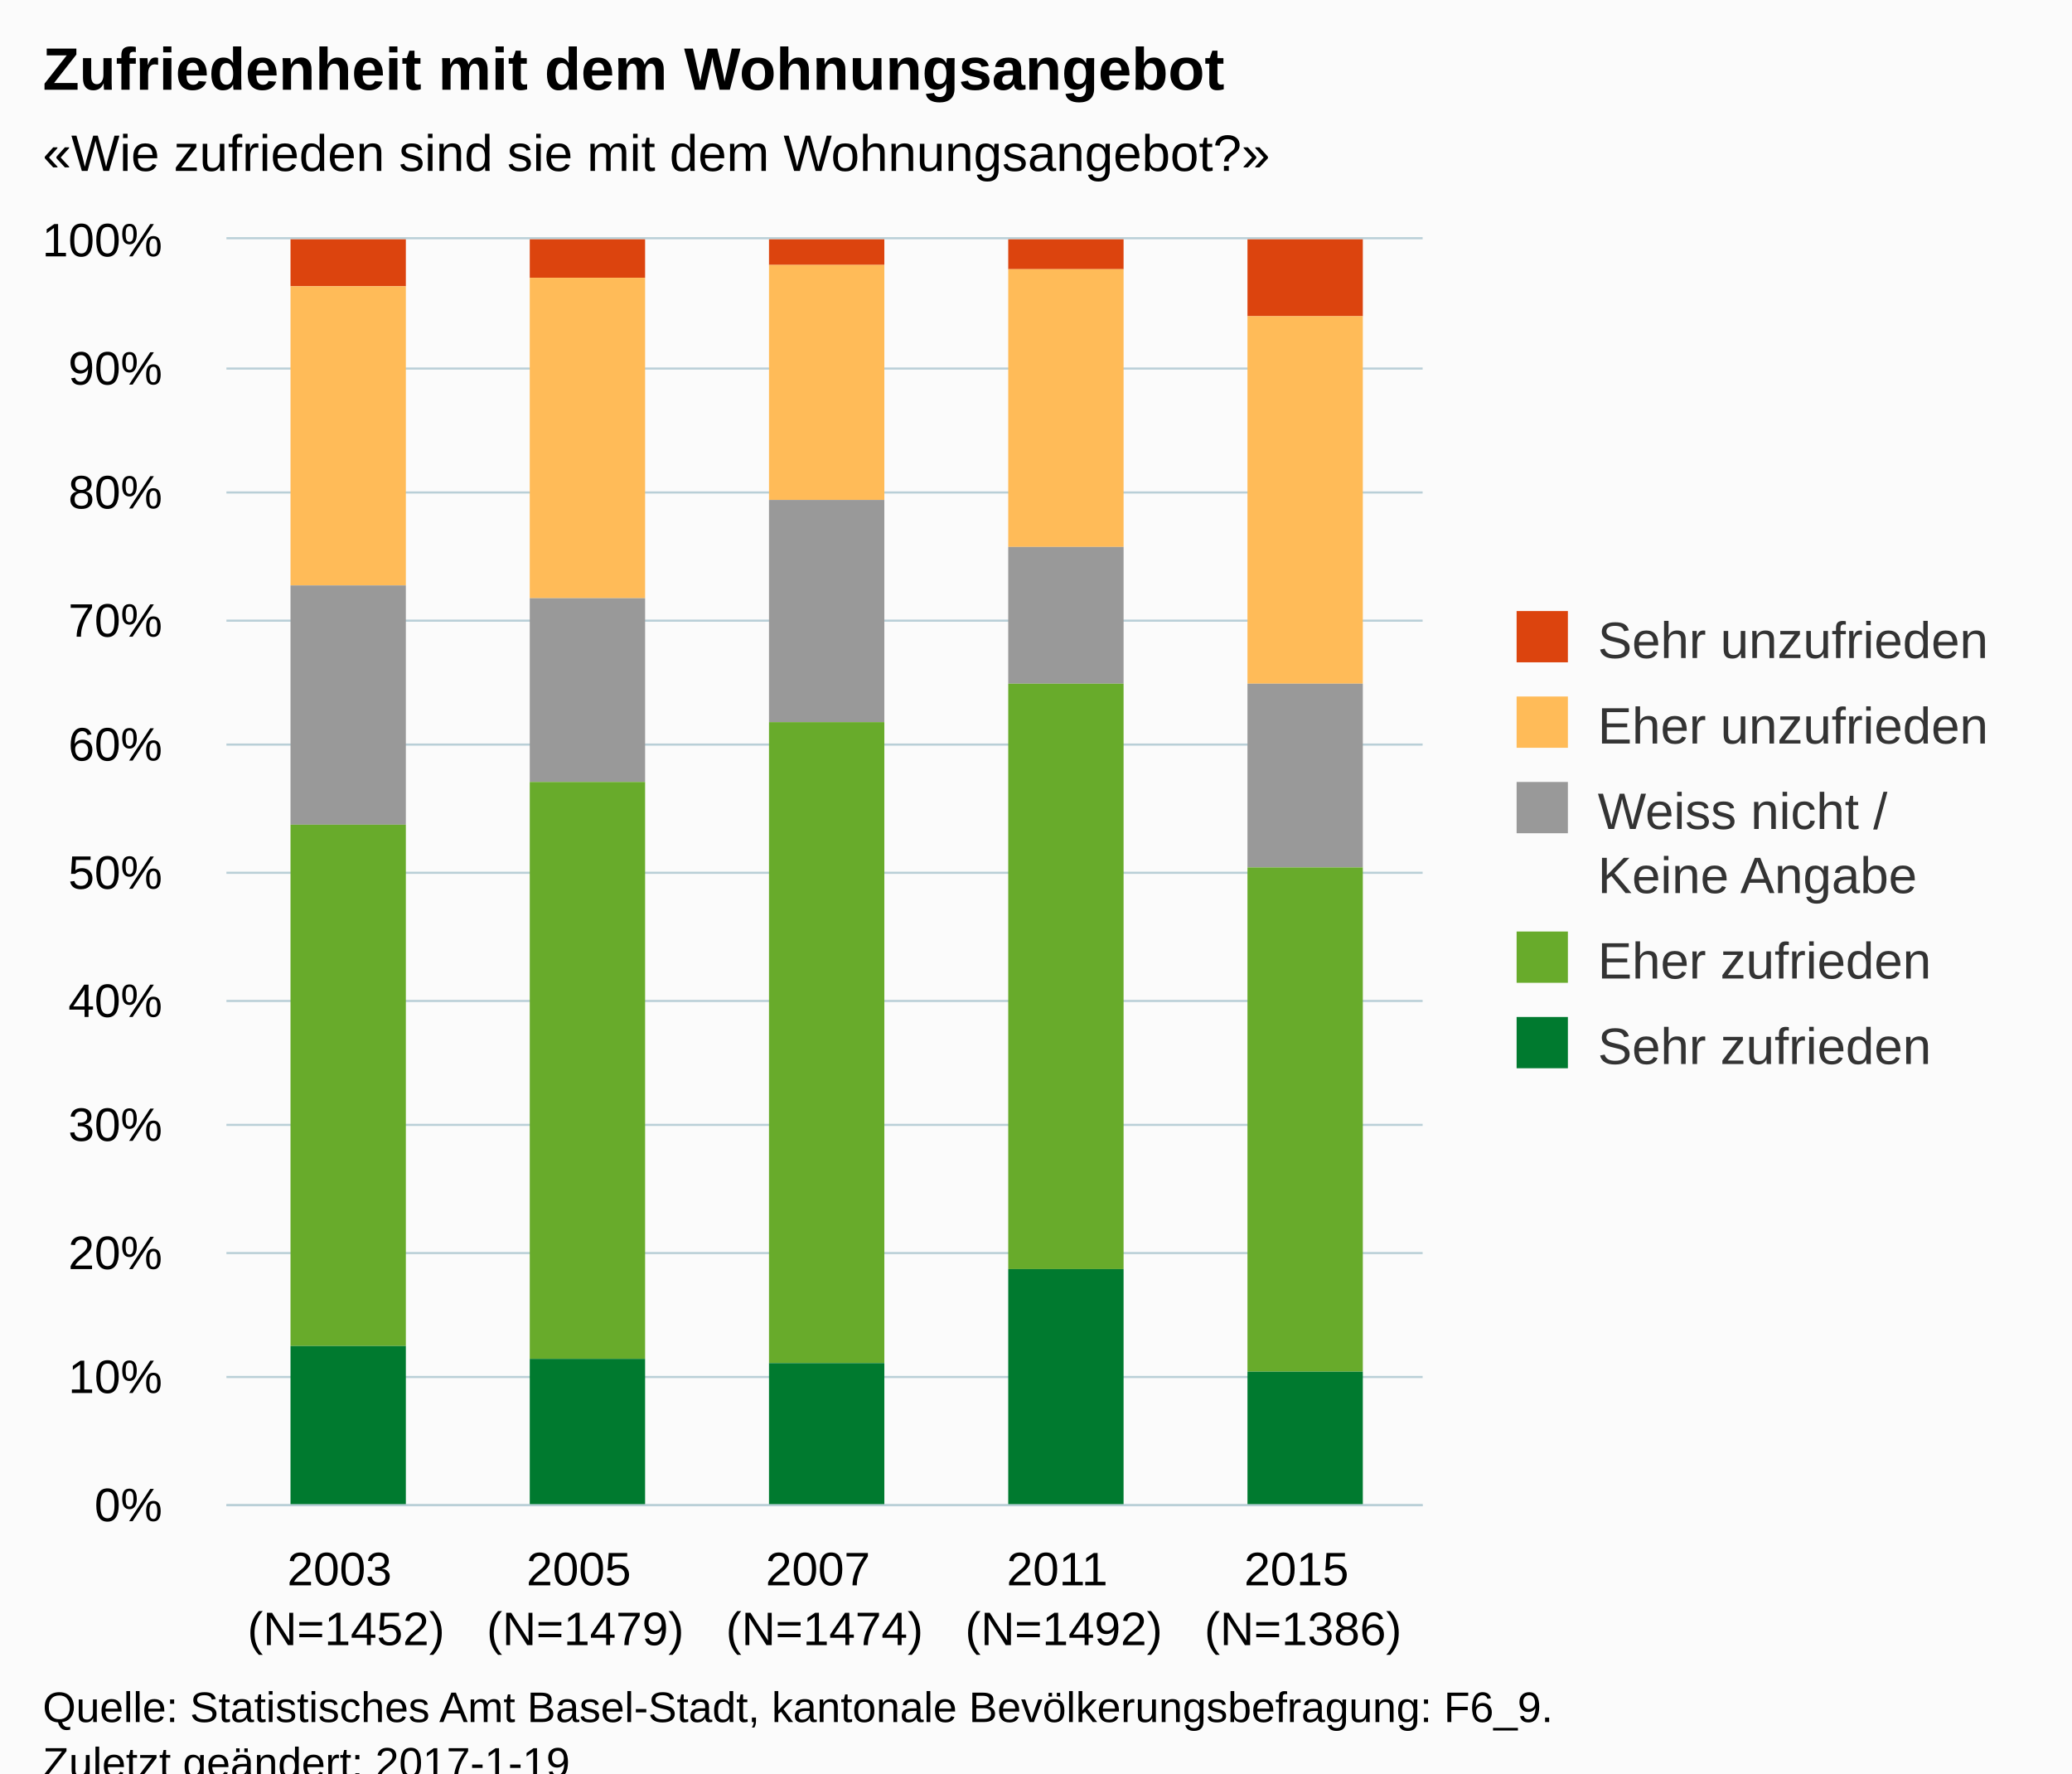
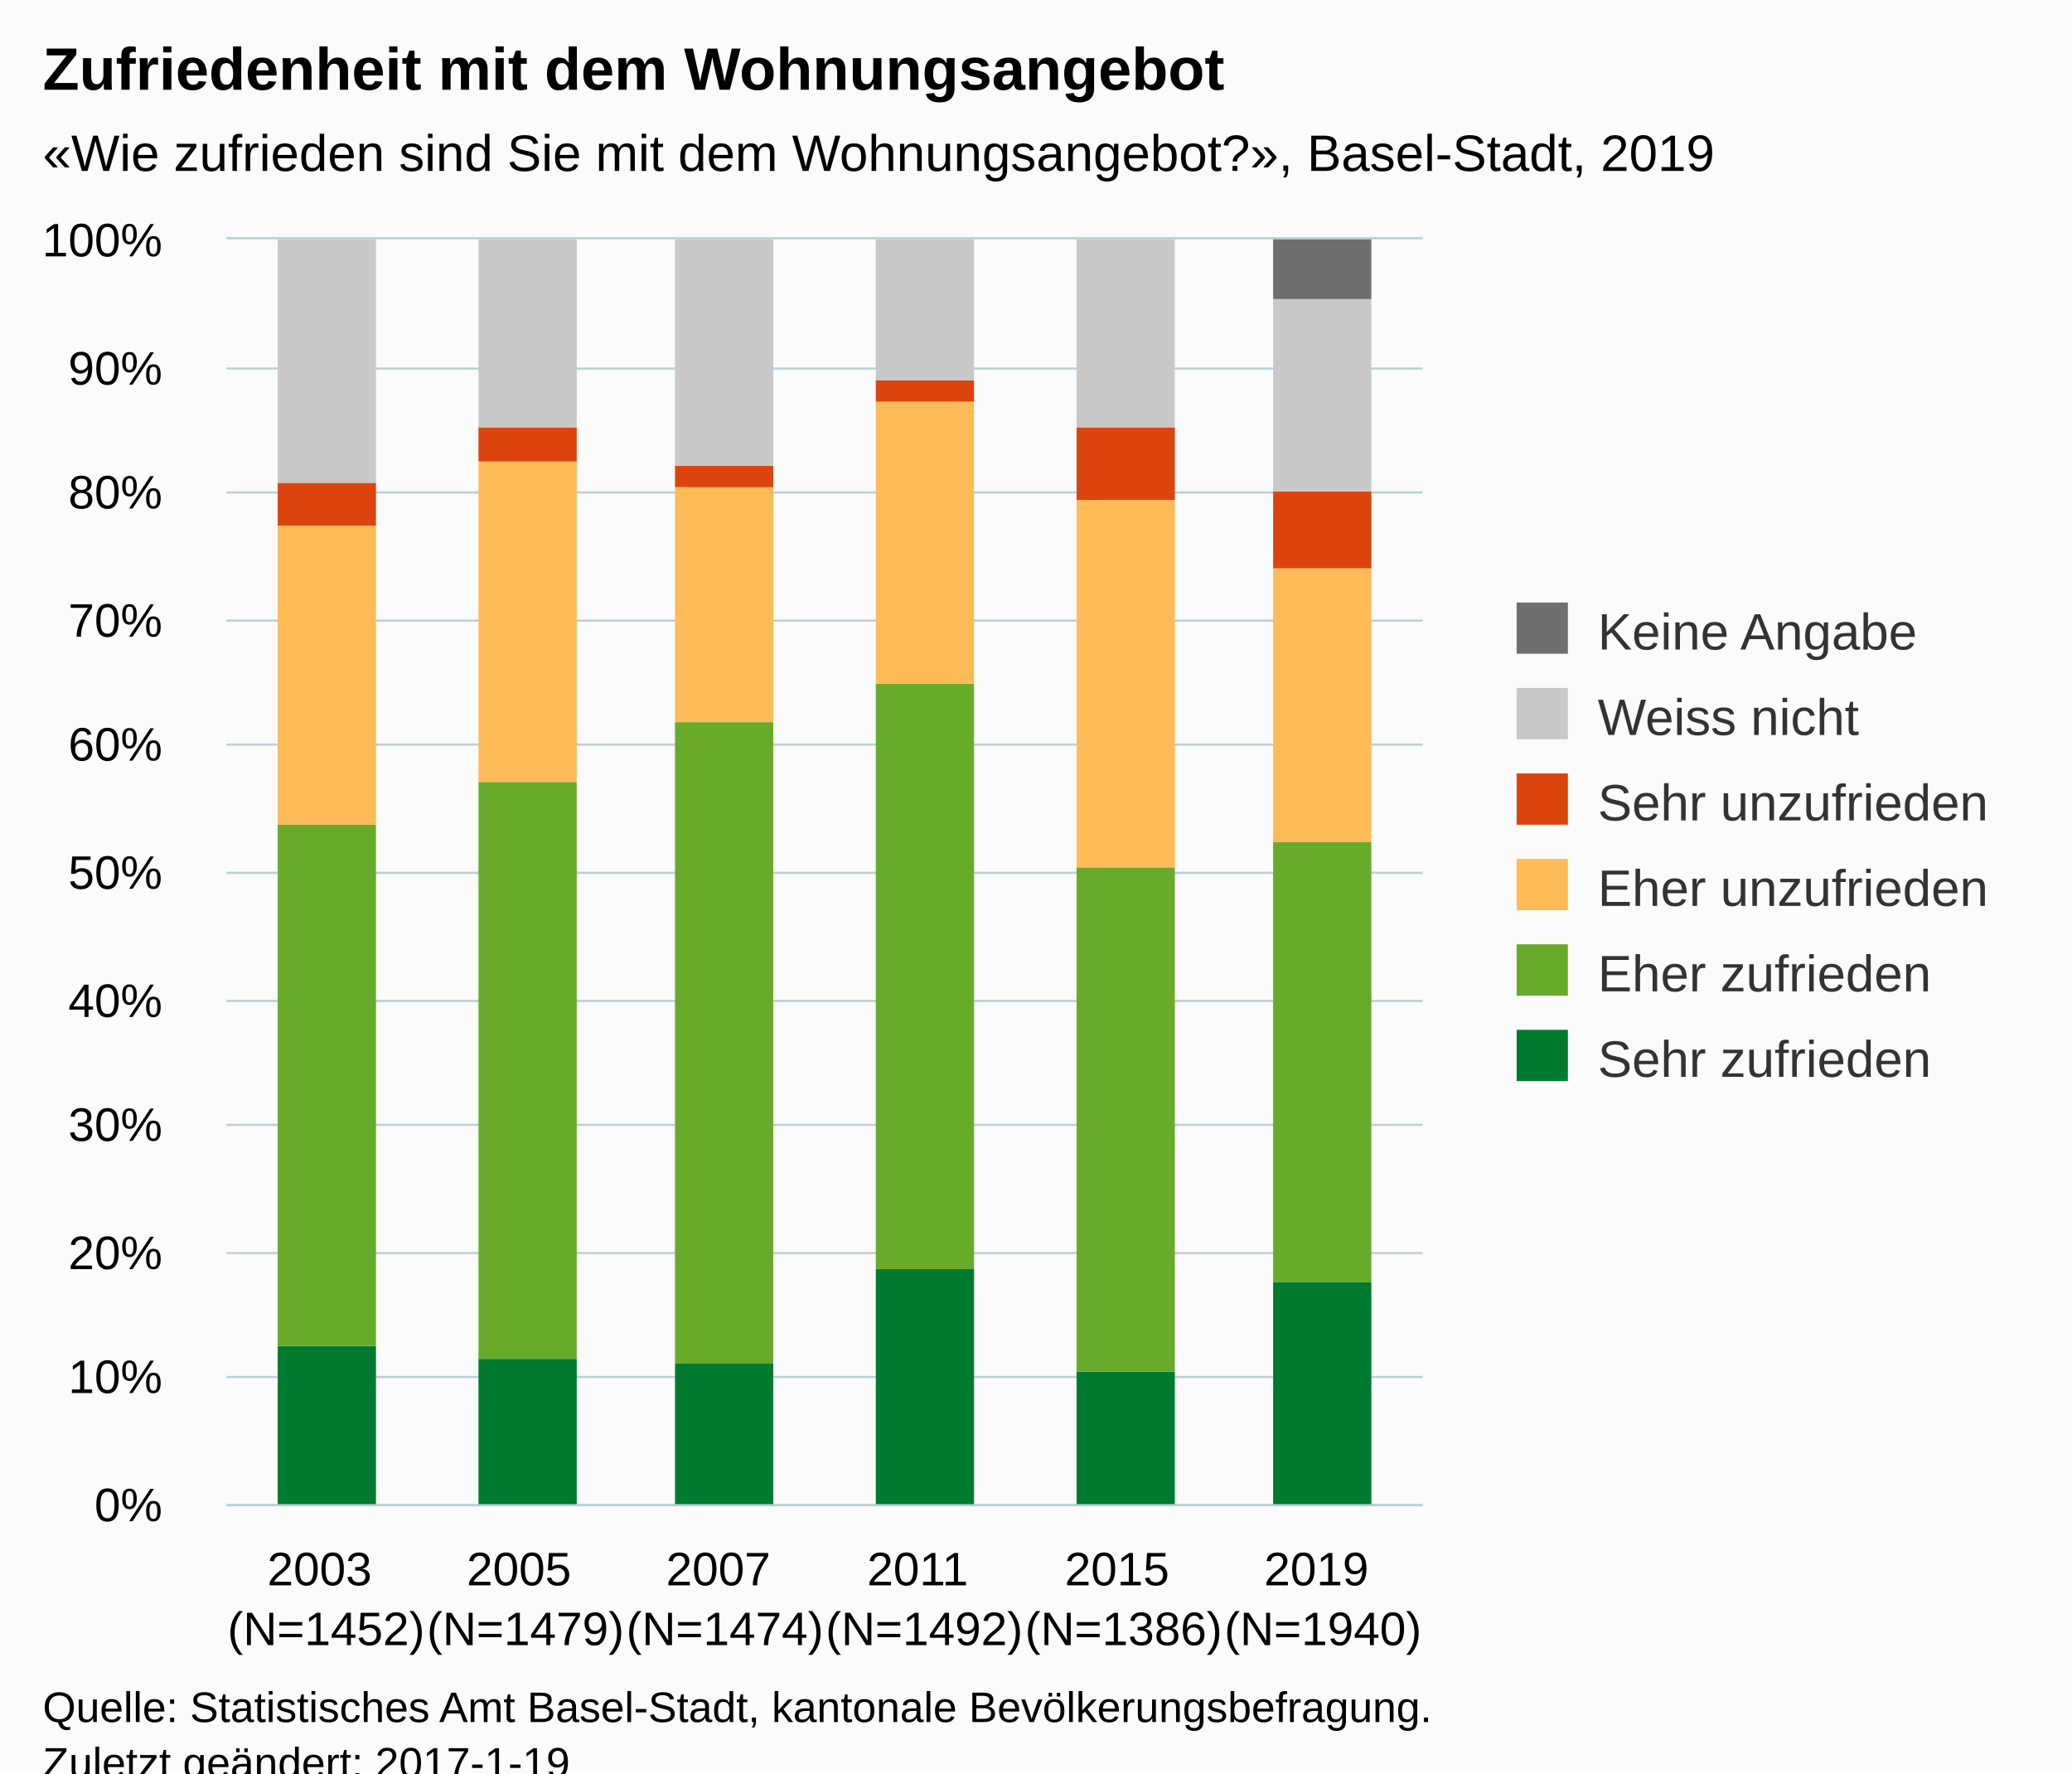
<svg xmlns="http://www.w3.org/2000/svg" version="1.1" class="highcharts-root" style="font-family:Arial;font-size:12px;" viewBox="0 0 485 415">
  <defs>
-     <clipPath id="highcharts-yvy7yeu-6">
+     <clipPath id="highcharts-m2vqiig-6">
      <rect x="0" y="0" width="280" height="296" fill="none" />
    </clipPath>
-     <clipPath id="highcharts-yvy7yeu-7">
+     <clipPath id="highcharts-m2vqiig-7">
      <rect x="0" y="0" width="280" height="296" fill="none" />
    </clipPath>
  </defs>
  <rect fill="#fbfbfb" class="highcharts-background" x="0" y="0" width="485" height="428" rx="0" ry="0" />
  <rect fill="none" class="highcharts-plot-background" x="53" y="56" width="280" height="296" />
  <g class="highcharts-pane-group" data-z-index="0" />
  <g class="highcharts-grid highcharts-xaxis-grid " data-z-index="1">
-     <path fill="none" data-z-index="1" class="highcharts-grid-line" d="M 108.5 56 L 108.5 352" opacity="1" />
-     <path fill="none" data-z-index="1" class="highcharts-grid-line" d="M 164.5 56 L 164.5 352" opacity="1" />
-     <path fill="none" data-z-index="1" class="highcharts-grid-line" d="M 220.5 56 L 220.5 352" opacity="1" />
-     <path fill="none" data-z-index="1" class="highcharts-grid-line" d="M 276.5 56 L 276.5 352" opacity="1" />
+     <path fill="none" data-z-index="1" class="highcharts-grid-line" d="M 99.5 56 L 99.5 352" opacity="1" />
+     <path fill="none" data-z-index="1" class="highcharts-grid-line" d="M 145.5 56 L 145.5 352" opacity="1" />
+     <path fill="none" data-z-index="1" class="highcharts-grid-line" d="M 192.5 56 L 192.5 352" opacity="1" />
+     <path fill="none" data-z-index="1" class="highcharts-grid-line" d="M 239.5 56 L 239.5 352" opacity="1" />
+     <path fill="none" data-z-index="1" class="highcharts-grid-line" d="M 285.5 56 L 285.5 352" opacity="1" />
    <path fill="none" data-z-index="1" class="highcharts-grid-line" d="M 332.5 56 L 332.5 352" opacity="1" />
    <path fill="none" data-z-index="1" class="highcharts-grid-line" d="M 52.5 56 L 52.5 352" opacity="1" />
  </g>
  <g class="highcharts-grid highcharts-yaxis-grid " data-z-index="1">
    <path fill="none" stroke="#B9CFD7" stroke-width="0.5" data-z-index="1" class="highcharts-grid-line" d="M 53 352.25 L 333 352.25" opacity="1" />
    <path fill="none" stroke="#B9CFD7" stroke-width="0.5" data-z-index="1" class="highcharts-grid-line" d="M 53 322.25 L 333 322.25" opacity="1" />
    <path fill="none" stroke="#B9CFD7" stroke-width="0.5" data-z-index="1" class="highcharts-grid-line" d="M 53 293.25 L 333 293.25" opacity="1" />
    <path fill="none" stroke="#B9CFD7" stroke-width="0.5" data-z-index="1" class="highcharts-grid-line" d="M 53 263.25 L 333 263.25" opacity="1" />
    <path fill="none" stroke="#B9CFD7" stroke-width="0.5" data-z-index="1" class="highcharts-grid-line" d="M 53 234.25 L 333 234.25" opacity="1" />
    <path fill="none" stroke="#B9CFD7" stroke-width="0.5" data-z-index="1" class="highcharts-grid-line" d="M 53 204.25 L 333 204.25" opacity="1" />
    <path fill="none" stroke="#B9CFD7" stroke-width="0.5" data-z-index="1" class="highcharts-grid-line" d="M 53 174.25 L 333 174.25" opacity="1" />
    <path fill="none" stroke="#B9CFD7" stroke-width="0.5" data-z-index="1" class="highcharts-grid-line" d="M 53 145.25 L 333 145.25" opacity="1" />
    <path fill="none" stroke="#B9CFD7" stroke-width="0.5" data-z-index="1" class="highcharts-grid-line" d="M 53 115.25 L 333 115.25" opacity="1" />
    <path fill="none" stroke="#B9CFD7" stroke-width="0.5" data-z-index="1" class="highcharts-grid-line" d="M 53 86.25 L 333 86.25" opacity="1" />
    <path fill="none" stroke="#B9CFD7" stroke-width="0.5" data-z-index="1" class="highcharts-grid-line" d="M 53 55.75 L 333 55.75" opacity="1" />
  </g>
  <rect fill="none" class="highcharts-plot-border" data-z-index="1" x="53" y="56" width="280" height="296" />
  <g class="highcharts-axis highcharts-xaxis " data-z-index="2">
    <path fill="none" class="highcharts-axis-line" stroke="#B9CFD7" stroke-width="0.5" data-z-index="7" d="M 53 352.25 L 333 352.25" />
  </g>
  <g class="highcharts-axis highcharts-yaxis " data-z-index="2">
    <path fill="none" class="highcharts-axis-line" data-z-index="7" d="M 53 56 L 53 352" />
  </g>
  <g class="highcharts-series-group" data-z-index="3">
-     <g data-z-index="0.1" class="highcharts-series highcharts-series-0 highcharts-column-series " transform="translate(53,56) scale(1 1)" clip-path="url(#highcharts-yvy7yeu-7)">
-       <rect x="15" y="0" width="27" height="11" fill="#dc440e" class="highcharts-point" />
-       <rect x="71" y="0" width="27" height="9" fill="#dc440e" class="highcharts-point" />
-       <rect x="127" y="0" width="27" height="6" fill="#dc440e" class="highcharts-point" />
-       <rect x="183" y="0" width="27" height="7" fill="#dc440e" class="highcharts-point" />
-       <rect x="239" y="0" width="27" height="18" fill="#dc440e" class="highcharts-point" />
+     <g data-z-index="0.1" class="highcharts-series highcharts-series-0 highcharts-column-series " transform="translate(53,56) scale(1 1)" clip-path="url(#highcharts-m2vqiig-7)">
+       <rect x="12" y="259" width="23" height="38" fill="#007a2f" class="highcharts-point" />
+       <rect x="59" y="262" width="23" height="35" fill="#007a2f" class="highcharts-point" />
+       <rect x="105" y="263" width="23" height="34" fill="#007a2f" class="highcharts-point" />
+       <rect x="152" y="241" width="23" height="56" fill="#007a2f" class="highcharts-point" />
+       <rect x="199" y="265" width="23" height="32" fill="#007a2f" class="highcharts-point" />
+       <rect x="245" y="244" width="23" height="53" fill="#007a2f" class="highcharts-point" />
    </g>
    <g data-z-index="0.1" class="highcharts-markers highcharts-series-0 highcharts-column-series " transform="translate(53,56) scale(1 1)" clip-path="none" />
-     <g data-z-index="0.1" class="highcharts-series highcharts-series-1 highcharts-column-series " transform="translate(53,56) scale(1 1)" clip-path="url(#highcharts-yvy7yeu-7)">
-       <rect x="15" y="11" width="27" height="70" fill="#ffbb58" class="highcharts-point" />
-       <rect x="71" y="9" width="27" height="75" fill="#ffbb58" class="highcharts-point" />
-       <rect x="127" y="6" width="27" height="55" fill="#ffbb58" class="highcharts-point" />
-       <rect x="183" y="7" width="27" height="65" fill="#ffbb58" class="highcharts-point" />
-       <rect x="239" y="18" width="27" height="86" fill="#ffbb58" class="highcharts-point" />
+     <g data-z-index="0.1" class="highcharts-series highcharts-series-1 highcharts-column-series " transform="translate(53,56) scale(1 1)" clip-path="url(#highcharts-m2vqiig-7)">
+       <rect x="12" y="137" width="23" height="122" fill="#68ab2b" class="highcharts-point" />
+       <rect x="59" y="127" width="23" height="135" fill="#68ab2b" class="highcharts-point" />
+       <rect x="105" y="113" width="23" height="150" fill="#68ab2b" class="highcharts-point" />
+       <rect x="152" y="104" width="23" height="137" fill="#68ab2b" class="highcharts-point" />
+       <rect x="199" y="147" width="23" height="118" fill="#68ab2b" class="highcharts-point" />
+       <rect x="245" y="141" width="23" height="103" fill="#68ab2b" class="highcharts-point" />
    </g>
    <g data-z-index="0.1" class="highcharts-markers highcharts-series-1 highcharts-column-series " transform="translate(53,56) scale(1 1)" clip-path="none" />
-     <g data-z-index="0.1" class="highcharts-series highcharts-series-2 highcharts-column-series " transform="translate(53,56) scale(1 1)" clip-path="url(#highcharts-yvy7yeu-7)">
-       <rect x="15" y="81" width="27" height="56" fill="#999999" class="highcharts-point" />
-       <rect x="71" y="84" width="27" height="43" fill="#999999" class="highcharts-point" />
-       <rect x="127" y="61" width="27" height="52" fill="#999999" class="highcharts-point" />
-       <rect x="183" y="72" width="27" height="32" fill="#999999" class="highcharts-point" />
-       <rect x="239" y="104" width="27" height="43" fill="#999999" class="highcharts-point" />
+     <g data-z-index="0.1" class="highcharts-series highcharts-series-2 highcharts-column-series " transform="translate(53,56) scale(1 1)" clip-path="url(#highcharts-m2vqiig-7)">
+       <rect x="12" y="67" width="23" height="70" fill="#ffbb58" class="highcharts-point" />
+       <rect x="59" y="52" width="23" height="75" fill="#ffbb58" class="highcharts-point" />
+       <rect x="105" y="58" width="23" height="55" fill="#ffbb58" class="highcharts-point" />
+       <rect x="152" y="38" width="23" height="66" fill="#ffbb58" class="highcharts-point" />
+       <rect x="199" y="61" width="23" height="86" fill="#ffbb58" class="highcharts-point" />
+       <rect x="245" y="77" width="23" height="64" fill="#ffbb58" class="highcharts-point" />
    </g>
    <g data-z-index="0.1" class="highcharts-markers highcharts-series-2 highcharts-column-series " transform="translate(53,56) scale(1 1)" clip-path="none" />
-     <g data-z-index="0.1" class="highcharts-series highcharts-series-3 highcharts-column-series " transform="translate(53,56) scale(1 1)" clip-path="url(#highcharts-yvy7yeu-7)">
-       <rect x="15" y="137" width="27" height="122" fill="#68ab2b" class="highcharts-point" />
-       <rect x="71" y="127" width="27" height="135" fill="#68ab2b" class="highcharts-point" />
-       <rect x="127" y="113" width="27" height="150" fill="#68ab2b" class="highcharts-point" />
-       <rect x="183" y="104" width="27" height="137" fill="#68ab2b" class="highcharts-point" />
-       <rect x="239" y="147" width="27" height="118" fill="#68ab2b" class="highcharts-point" />
+     <g data-z-index="0.1" class="highcharts-series highcharts-series-3 highcharts-column-series " transform="translate(53,56) scale(1 1)" clip-path="url(#highcharts-m2vqiig-7)">
+       <rect x="12" y="57" width="23" height="10" fill="#dc440e" class="highcharts-point" />
+       <rect x="59" y="44" width="23" height="8" fill="#dc440e" class="highcharts-point" />
+       <rect x="105" y="53" width="23" height="5" fill="#dc440e" class="highcharts-point" />
+       <rect x="152" y="33" width="23" height="5" fill="#dc440e" class="highcharts-point" />
+       <rect x="199" y="44" width="23" height="17" fill="#dc440e" class="highcharts-point" />
+       <rect x="245" y="59" width="23" height="18" fill="#dc440e" class="highcharts-point" />
    </g>
    <g data-z-index="0.1" class="highcharts-markers highcharts-series-3 highcharts-column-series " transform="translate(53,56) scale(1 1)" clip-path="none" />
-     <g data-z-index="0.1" class="highcharts-series highcharts-series-4 highcharts-column-series " transform="translate(53,56) scale(1 1)" clip-path="url(#highcharts-yvy7yeu-7)">
-       <rect x="15" y="259" width="27" height="38" fill="#007a2f" class="highcharts-point" />
-       <rect x="71" y="262" width="27" height="35" fill="#007a2f" class="highcharts-point" />
-       <rect x="127" y="263" width="27" height="34" fill="#007a2f" class="highcharts-point" />
-       <rect x="183" y="241" width="27" height="56" fill="#007a2f" class="highcharts-point" />
-       <rect x="239" y="265" width="27" height="32" fill="#007a2f" class="highcharts-point" />
+     <g data-z-index="0.1" class="highcharts-series highcharts-series-4 highcharts-column-series " transform="translate(53,56) scale(1 1)" clip-path="url(#highcharts-m2vqiig-7)">
+       <rect x="12" y="0" width="23" height="57" fill="#C8C8C8" class="highcharts-point" />
+       <rect x="59" y="0" width="23" height="44" fill="#C8C8C8" class="highcharts-point" />
+       <rect x="105" y="0" width="23" height="53" fill="#C8C8C8" class="highcharts-point" />
+       <rect x="152" y="0" width="23" height="33" fill="#C8C8C8" class="highcharts-point" />
+       <rect x="199" y="0" width="23" height="44" fill="#C8C8C8" class="highcharts-point" />
+       <rect x="245" y="14" width="23" height="45" fill="#C8C8C8" class="highcharts-point" />
    </g>
    <g data-z-index="0.1" class="highcharts-markers highcharts-series-4 highcharts-column-series " transform="translate(53,56) scale(1 1)" clip-path="none" />
+     <g data-z-index="0.1" class="highcharts-series highcharts-series-5 highcharts-column-series " transform="translate(53,56) scale(1 1)" clip-path="url(#highcharts-m2vqiig-7)">
+       <rect x="12" y="1" width="23" height="0" fill="#6F6F6F" class="highcharts-point" />
+       <rect x="59" y="1" width="23" height="0" fill="#6F6F6F" class="highcharts-point" />
+       <rect x="105" y="1" width="23" height="0" fill="#6F6F6F" class="highcharts-point" />
+       <rect x="152" y="1" width="23" height="0" fill="#6F6F6F" class="highcharts-point" />
+       <rect x="199" y="1" width="23" height="0" fill="#6F6F6F" class="highcharts-point" />
+       <rect x="245" y="0" width="23" height="14" fill="#6F6F6F" class="highcharts-point" />
+     </g>
+     <g data-z-index="0.1" class="highcharts-markers highcharts-series-5 highcharts-column-series " transform="translate(53,56) scale(1 1)" clip-path="none" />
  </g>
  <text x="10" text-anchor="start" class="highcharts-title" data-z-index="4" style="color:#000000;font-size:14px;font-weight:bold;fill:#000000;" y="21">
    <tspan>Zufriedenheit mit dem Wohnungsangebot</tspan>
  </text>
  <text x="10" text-anchor="start" class="highcharts-subtitle" data-z-index="4" style="color:#000000;font-size:12px;fill:#000000;" y="40">
-     <tspan>«Wie zufrieden sind sie mit dem Wohnungsangebot?»</tspan>
+     <tspan>«Wie zufrieden sind Sie mit dem Wohnungsangebot?», Basel-Stadt, 2019</tspan>
  </text>
-   <g class="highcharts-legend" data-z-index="7" transform="translate(345,136)">
-     <rect fill="none" class="highcharts-legend-box" rx="0" ry="0" x="0" y="0" width="130" height="126" visibility="visible" />
+   <g class="highcharts-legend" data-z-index="7" transform="translate(345,134)">
+     <rect fill="none" class="highcharts-legend-box" rx="0" ry="0" x="0" y="0" width="130" height="131" visibility="visible" />
    <g data-z-index="1">
      <g>
-         <g class="highcharts-legend-item highcharts-column-series highcharts-color-undefined highcharts-series-0" data-z-index="1" transform="translate(8,3)">
+         <g class="highcharts-legend-item highcharts-column-series highcharts-color-undefined highcharts-series-5" data-z-index="1" transform="translate(8,3)">
          <text x="21" style="color:#333333;font-size:12px;font-weight:normal;cursor:pointer;fill:#333333;" text-anchor="start" data-z-index="2" y="15">
+             <tspan>Keine Angabe</tspan>
+           </text>
+           <rect x="2" y="4" width="12" height="12" fill="#6F6F6F" class="highcharts-point" data-z-index="3" />
+         </g>
+         <g class="highcharts-legend-item highcharts-column-series highcharts-color-undefined highcharts-series-4" data-z-index="1" transform="translate(8,23)">
+           <text x="21" y="15" style="color:#333333;font-size:12px;font-weight:normal;cursor:pointer;fill:#333333;" text-anchor="start" data-z-index="2">
+             <tspan>Weiss nicht</tspan>
+           </text>
+           <rect x="2" y="4" width="12" height="12" fill="#C8C8C8" class="highcharts-point" data-z-index="3" />
+         </g>
+         <g class="highcharts-legend-item highcharts-column-series highcharts-color-undefined highcharts-series-3" data-z-index="1" transform="translate(8,43)">
+           <text x="21" y="15" style="color:#333333;font-size:12px;font-weight:normal;cursor:pointer;fill:#333333;" text-anchor="start" data-z-index="2">
            <tspan>Sehr unzufrieden</tspan>
          </text>
          <rect x="2" y="4" width="12" height="12" fill="#dc440e" class="highcharts-point" data-z-index="3" />
        </g>
-         <g class="highcharts-legend-item highcharts-column-series highcharts-color-undefined highcharts-series-1" data-z-index="1" transform="translate(8,23)">
+         <g class="highcharts-legend-item highcharts-column-series highcharts-color-undefined highcharts-series-2" data-z-index="1" transform="translate(8,63)">
          <text x="21" y="15" style="color:#333333;font-size:12px;font-weight:normal;cursor:pointer;fill:#333333;" text-anchor="start" data-z-index="2">
            <tspan>Eher unzufrieden</tspan>
          </text>
          <rect x="2" y="4" width="12" height="12" fill="#ffbb58" class="highcharts-point" data-z-index="3" />
        </g>
-         <g class="highcharts-legend-item highcharts-column-series highcharts-color-undefined highcharts-series-2" data-z-index="1" transform="translate(8,43)">
-           <text x="21" y="15" style="color:#333333;font-size:12px;font-weight:normal;cursor:pointer;fill:#333333;" text-anchor="start" data-z-index="2">
-             <tspan>Weiss nicht /</tspan>
-             <tspan x="21" dy="15">Keine Angabe</tspan>
-           </text>
-           <rect x="2" y="4" width="12" height="12" fill="#999999" class="highcharts-point" data-z-index="3" />
-         </g>
-         <g class="highcharts-legend-item highcharts-column-series highcharts-color-undefined highcharts-series-3" data-z-index="1" transform="translate(8,78)">
+         <g class="highcharts-legend-item highcharts-column-series highcharts-color-undefined highcharts-series-1" data-z-index="1" transform="translate(8,83)">
          <text x="21" y="15" style="color:#333333;font-size:12px;font-weight:normal;cursor:pointer;fill:#333333;" text-anchor="start" data-z-index="2">
            <tspan>Eher zufrieden</tspan>
          </text>
          <rect x="2" y="4" width="12" height="12" fill="#68ab2b" class="highcharts-point" data-z-index="3" />
        </g>
-         <g class="highcharts-legend-item highcharts-column-series highcharts-color-undefined highcharts-series-4" data-z-index="1" transform="translate(8,98)">
+         <g class="highcharts-legend-item highcharts-column-series highcharts-color-undefined highcharts-series-0" data-z-index="1" transform="translate(8,103)">
          <text x="21" y="15" style="color:#333333;font-size:12px;font-weight:normal;cursor:pointer;fill:#333333;" text-anchor="start" data-z-index="2">
            <tspan>Sehr zufrieden</tspan>
          </text>
          <rect x="2" y="4" width="12" height="12" fill="#007a2f" class="highcharts-point" data-z-index="3" />
        </g>
      </g>
    </g>
  </g>
  <g class="highcharts-axis-labels highcharts-xaxis-labels " data-z-index="7">
-     <text x="81" style="color:#000000;cursor:default;font-size:11px;white-space:nowrap;fill:#000000;" text-anchor="middle" transform="translate(0,0)" y="371" opacity="1">
+     <text x="76.333" style="color:#000000;cursor:default;font-size:11px;white-space:nowrap;fill:#000000;" text-anchor="middle" transform="translate(0,0)" y="371" opacity="1">
      <tspan>2003</tspan>
-       <tspan x="81" dy="14">(N=1452)</tspan>
+       <tspan x="76.333" dy="14">(N=1452)</tspan>
    </text>
-     <text x="137" style="color:#000000;cursor:default;font-size:11px;white-space:nowrap;fill:#000000;" text-anchor="middle" transform="translate(0,0)" y="371" opacity="1">
+     <text x="123" style="color:#000000;cursor:default;font-size:11px;white-space:nowrap;fill:#000000;" text-anchor="middle" transform="translate(0,0)" y="371" opacity="1">
      <tspan>2005</tspan>
-       <tspan x="137" dy="14">(N=1479)</tspan>
+       <tspan x="123" dy="14">(N=1479)</tspan>
    </text>
-     <text x="193" style="color:#000000;cursor:default;font-size:11px;white-space:nowrap;fill:#000000;" text-anchor="middle" transform="translate(0,0)" y="371" opacity="1">
+     <text x="169.667" style="color:#000000;cursor:default;font-size:11px;white-space:nowrap;fill:#000000;" text-anchor="middle" transform="translate(0,0)" y="371" opacity="1">
      <tspan>2007</tspan>
-       <tspan x="193" dy="14">(N=1474)</tspan>
+       <tspan x="169.667" dy="14">(N=1474)</tspan>
    </text>
-     <text x="249" style="color:#000000;cursor:default;font-size:11px;white-space:nowrap;fill:#000000;" text-anchor="middle" transform="translate(0,0)" y="371" opacity="1">
+     <text x="216.333" style="color:#000000;cursor:default;font-size:11px;white-space:nowrap;fill:#000000;" text-anchor="middle" transform="translate(0,0)" y="371" opacity="1">
      <tspan>2011</tspan>
-       <tspan x="249" dy="14">(N=1492)</tspan>
+       <tspan x="216.333" dy="14">(N=1492)</tspan>
    </text>
-     <text x="305" style="color:#000000;cursor:default;font-size:11px;white-space:nowrap;fill:#000000;" text-anchor="middle" transform="translate(0,0)" y="371" opacity="1">
+     <text x="263" style="color:#000000;cursor:default;font-size:11px;white-space:nowrap;fill:#000000;" text-anchor="middle" transform="translate(0,0)" y="371" opacity="1">
      <tspan>2015</tspan>
-       <tspan x="305" dy="14">(N=1386)</tspan>
+       <tspan x="263" dy="14">(N=1386)</tspan>
+     </text>
+     <text x="309.667" style="color:#000000;cursor:default;font-size:11px;white-space:nowrap;fill:#000000;" text-anchor="middle" transform="translate(0,0)" y="371" opacity="1">
+       <tspan>2019</tspan>
+       <tspan x="309.667" dy="14">(N=1940)</tspan>
    </text>
  </g>
  <g class="highcharts-axis-labels highcharts-yaxis-labels " data-z-index="7">
    <text x="38" style="color:#000000;cursor:default;font-size:11px;white-space:nowrap;fill:#000000;" text-anchor="end" transform="translate(0,0)" y="356" opacity="1">0%</text>
    <text x="38" style="color:#000000;cursor:default;font-size:11px;white-space:nowrap;fill:#000000;" text-anchor="end" transform="translate(0,0)" y="326" opacity="1">10%</text>
    <text x="38" style="color:#000000;cursor:default;font-size:11px;white-space:nowrap;fill:#000000;" text-anchor="end" transform="translate(0,0)" y="297" opacity="1">20%</text>
    <text x="38" style="color:#000000;cursor:default;font-size:11px;white-space:nowrap;fill:#000000;" text-anchor="end" transform="translate(0,0)" y="267" opacity="1">30%</text>
    <text x="38" style="color:#000000;cursor:default;font-size:11px;white-space:nowrap;fill:#000000;" text-anchor="end" transform="translate(0,0)" y="238" opacity="1">40%</text>
    <text x="38" style="color:#000000;cursor:default;font-size:11px;white-space:nowrap;fill:#000000;" text-anchor="end" transform="translate(0,0)" y="208" opacity="1">50%</text>
    <text x="38" style="color:#000000;cursor:default;font-size:11px;white-space:nowrap;fill:#000000;" text-anchor="end" transform="translate(0,0)" y="178" opacity="1">60%</text>
    <text x="38" style="color:#000000;cursor:default;font-size:11px;white-space:nowrap;fill:#000000;" text-anchor="end" transform="translate(0,0)" y="149" opacity="1">70%</text>
    <text x="38" style="color:#000000;cursor:default;font-size:11px;white-space:nowrap;fill:#000000;" text-anchor="end" transform="translate(0,0)" y="119" opacity="1">80%</text>
    <text x="38" style="color:#000000;cursor:default;font-size:11px;white-space:nowrap;fill:#000000;" text-anchor="end" transform="translate(0,0)" y="90" opacity="1">90%</text>
    <text x="38" style="color:#000000;cursor:default;font-size:11px;white-space:nowrap;fill:#000000;" text-anchor="end" transform="translate(0,0)" y="60" opacity="1">100%</text>
  </g>
  <text x="10" class="highcharts-credits" text-anchor="start" data-z-index="8" style="cursor:default;color:#000000;font-size:10px;fill:#000000;" y="403">
-     <tspan>Quelle: Statistisches Amt Basel-Stadt, kantonale Bevölkerungsbefragung: F6_9.</tspan>
+     <tspan>Quelle: Statistisches Amt Basel-Stadt, kantonale Bevölkerungsbefragung.</tspan>
    <tspan x="10" dy="13">Zuletzt geändert: 2017-1-19</tspan>
  </text>
</svg>
